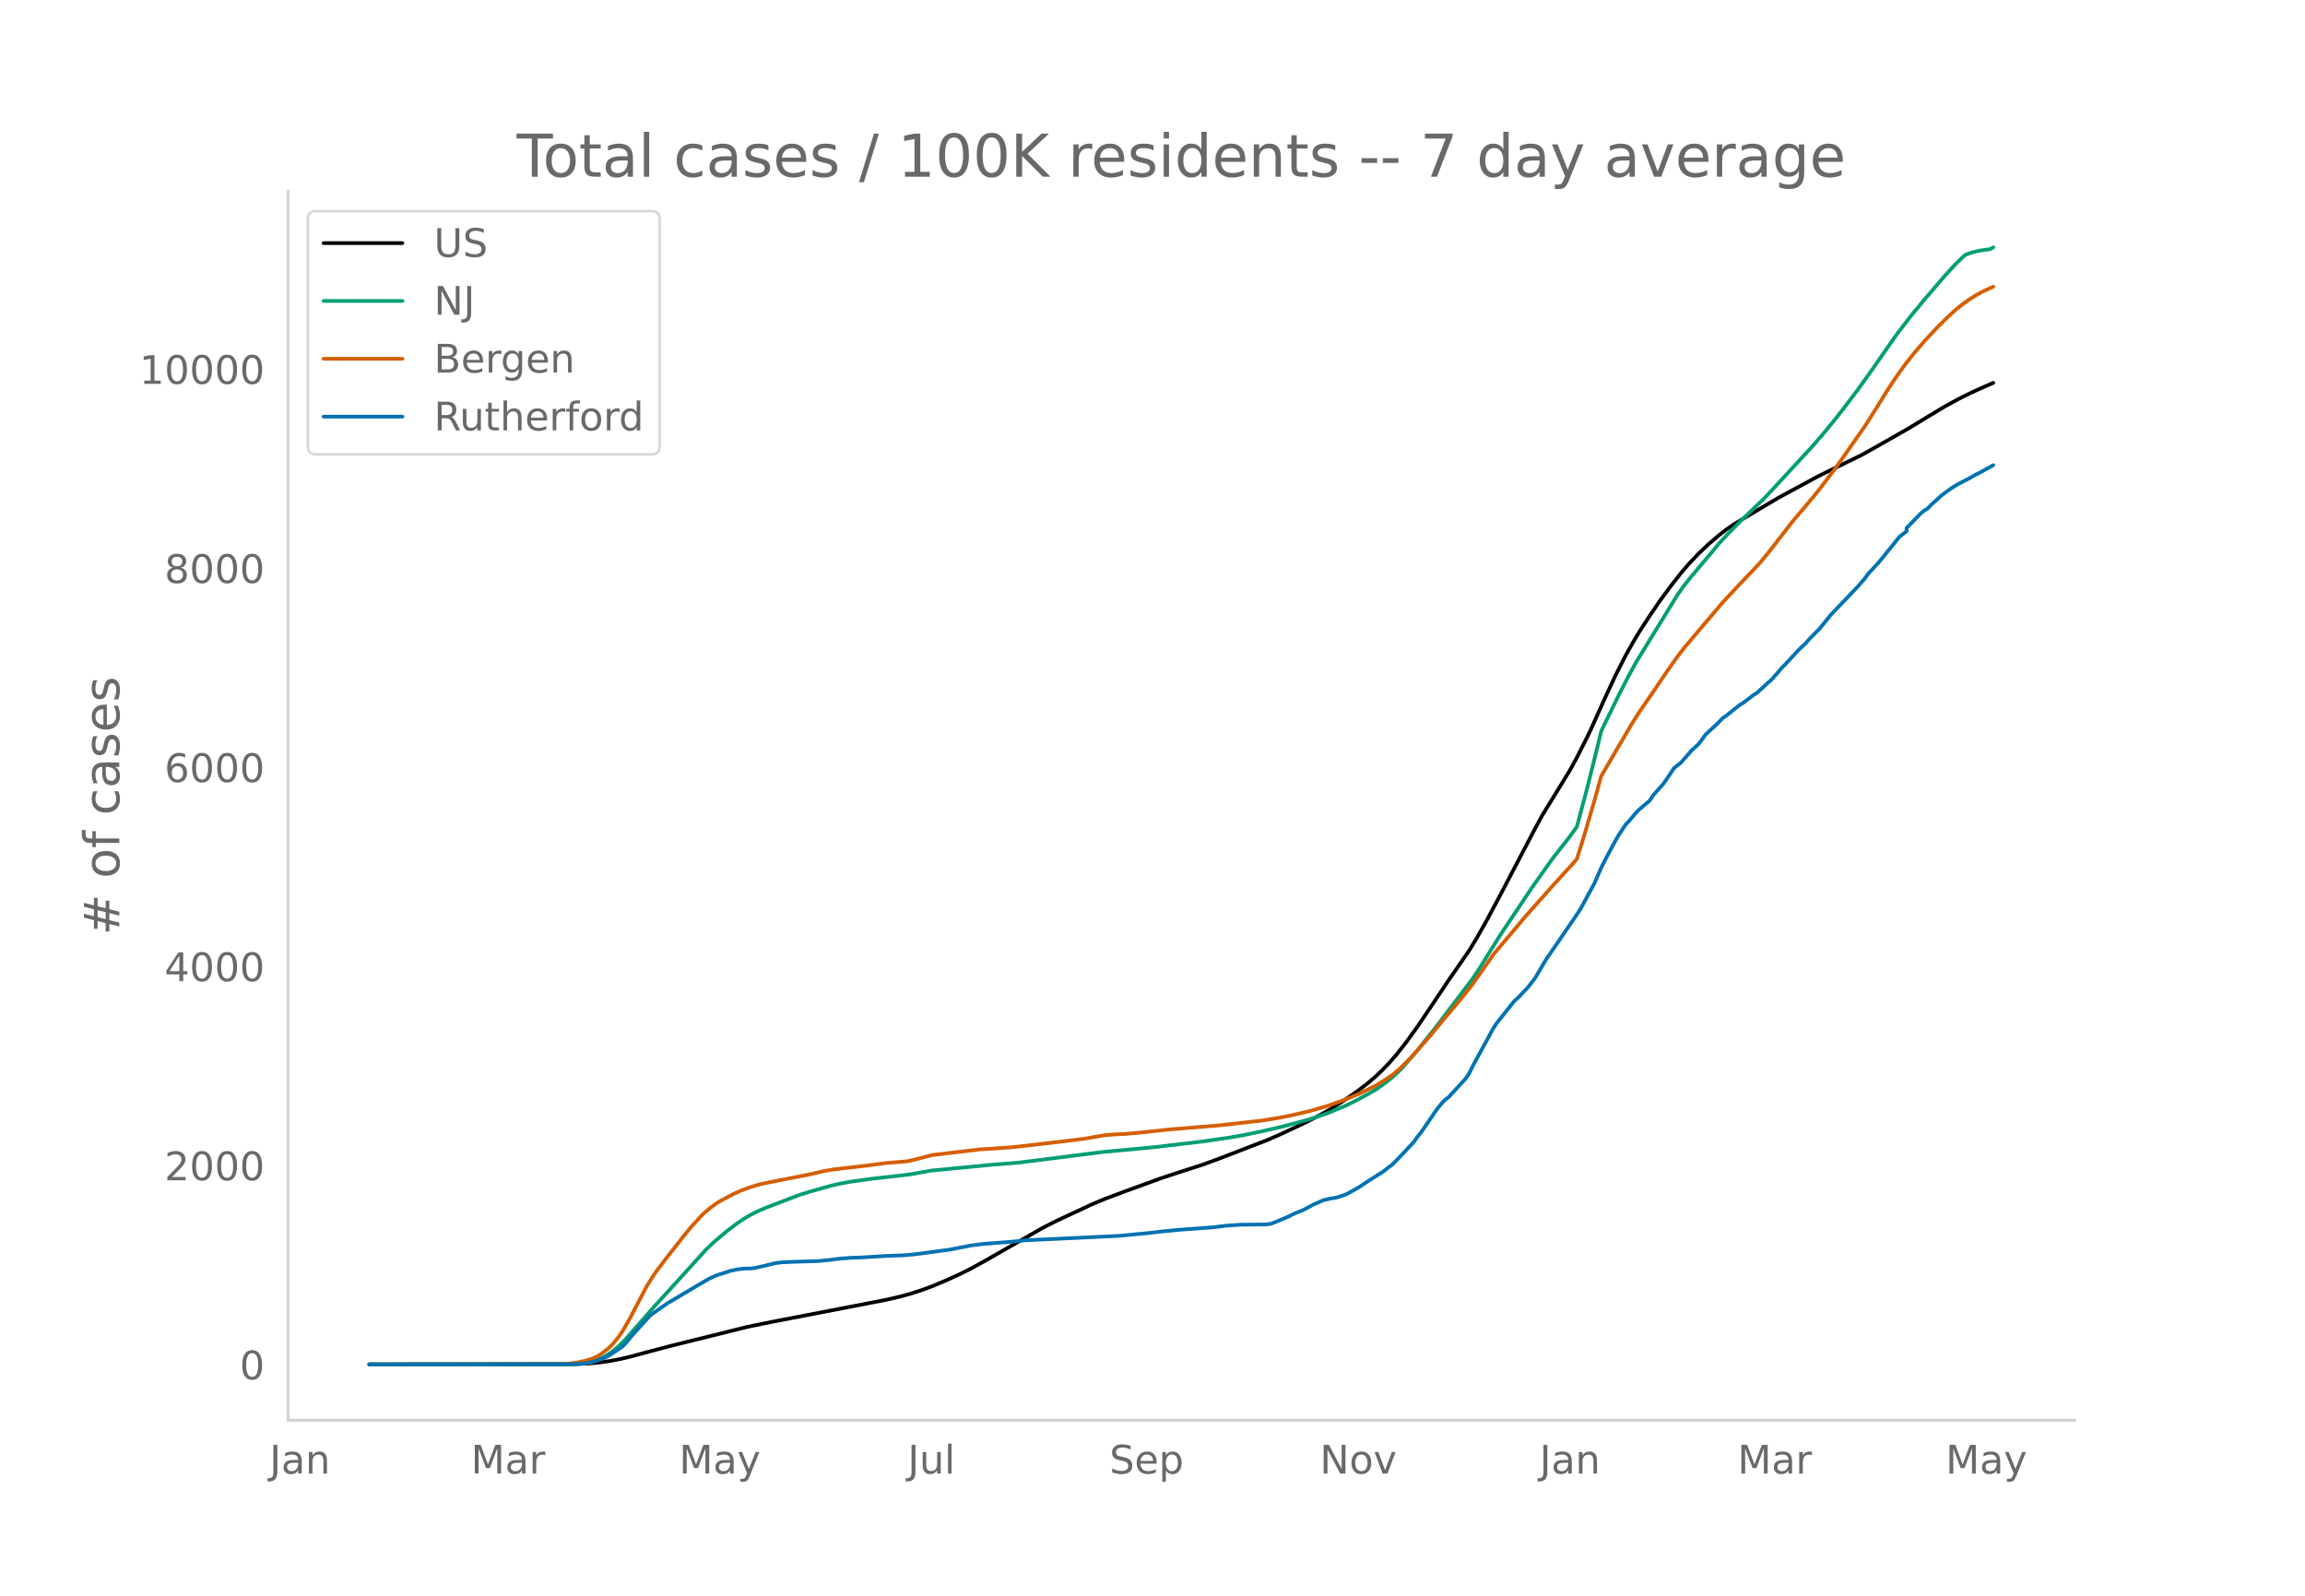
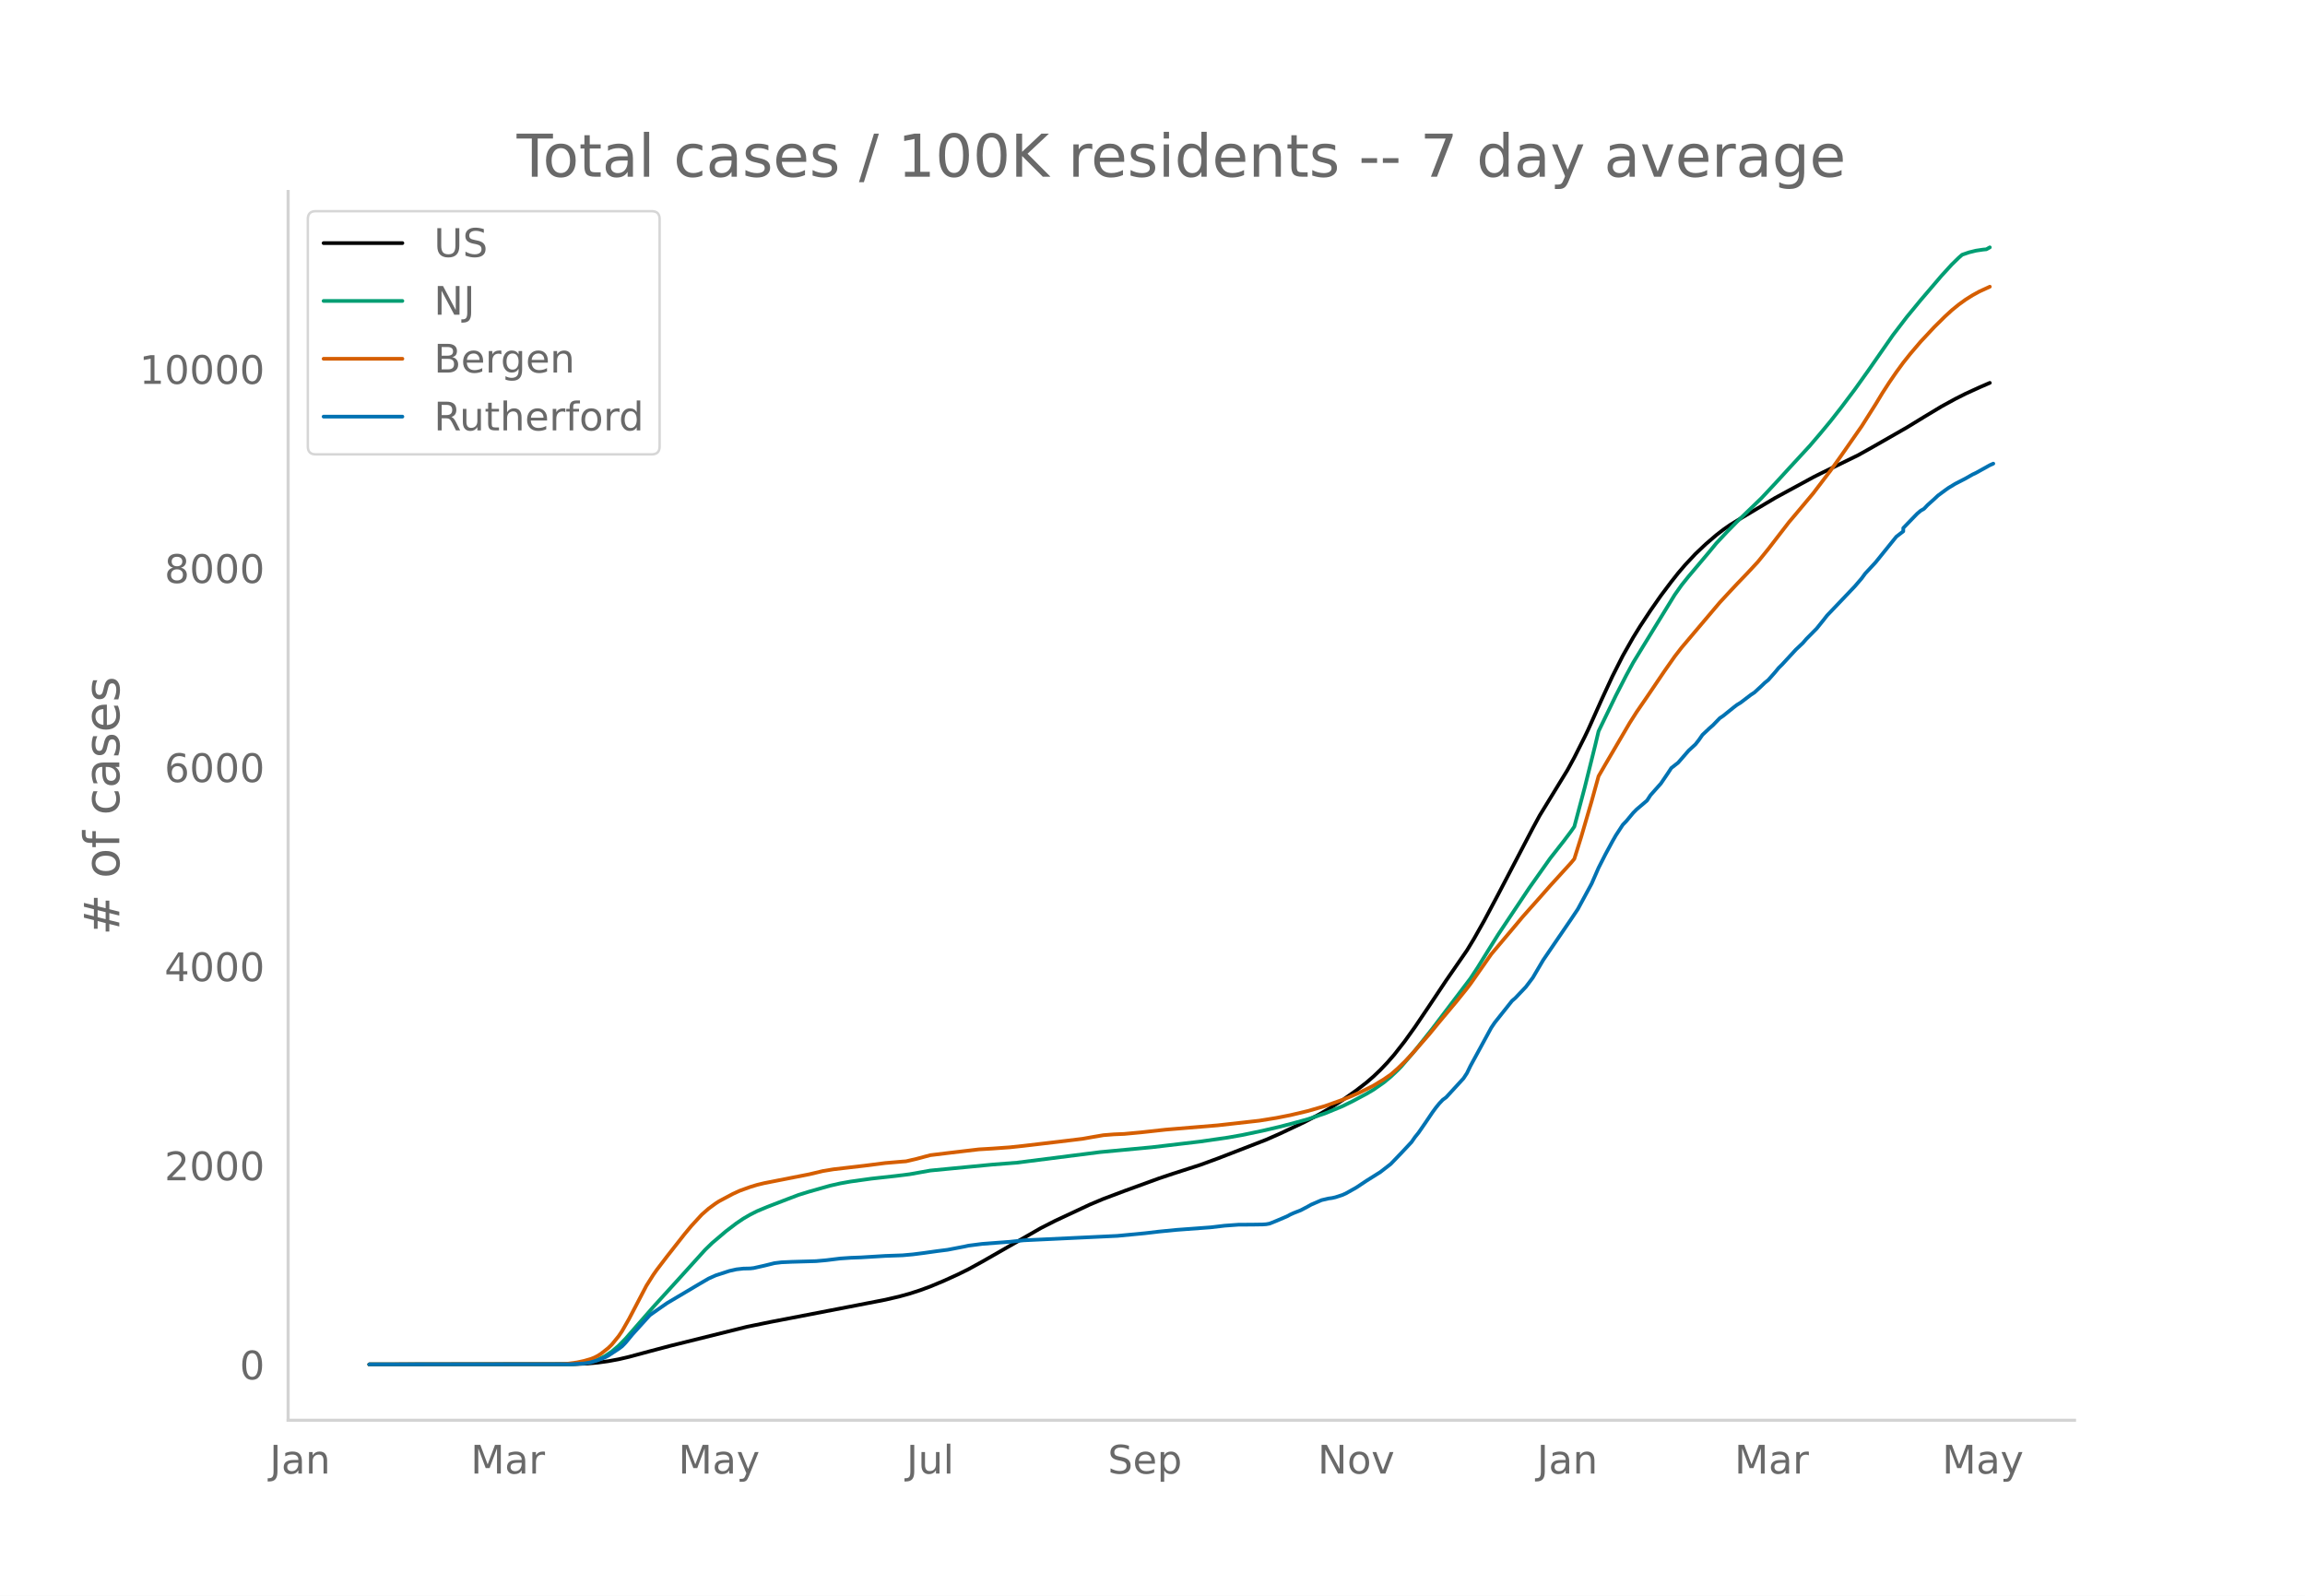
<svg xmlns="http://www.w3.org/2000/svg" xmlns:xlink="http://www.w3.org/1999/xlink" height="864" viewBox="0 0 936 648" width="1248">
  <defs>
    <style>*{stroke-linecap:butt;stroke-linejoin:round}</style>
  </defs>
  <g id="figure_1">
    <path d="M0 648h936V0H0z" style="fill:#fff" id="patch_1" />
    <g id="axes_1">
      <path d="M117 576.72h725.4V77.76H117z" style="fill:none" id="patch_2" />
-       <path clip-path="url(#p3166b9bf6d)" d="m149.973 554.04 83.136-.098 5.636-.243 4.228-.384 4.227-.58 4.227-.775 4.228-.983 8.454-2.276 8.455-2.229 31-7.69 9.863-2.015 31-5.97 15.5-3.003 5.637-1.304 4.227-1.163 4.227-1.367 4.227-1.548 5.637-2.355 5.636-2.557 4.227-2.086 5.637-3.088 23.954-13.688 5.637-2.861 14.09-6.586 5.637-2.367 8.455-3.177 14.09-5.123 5.637-1.886 11.273-3.627 7.045-2.577 19.727-7.627 5.637-2.479 9.863-4.646 5.637-2.927 4.227-2.402 5.636-3.57 5.637-3.96 4.227-3.272 2.818-2.43 2.818-2.686 2.818-2.95 2.819-3.23 4.227-5.385 4.227-5.875 5.637-8.338 7.045-10.543 8.455-12.21 2.818-4.636 4.227-7.477 5.636-10.568 14.091-26.907 2.818-5.181 11.273-18.386 2.818-5.158 4.228-8.369 1.409-2.927 5.636-12.564 4.227-9.099 4.228-8.344 2.818-5.033 2.818-4.722 4.227-6.505 4.228-6.203 4.227-5.749 4.227-5.384 2.818-3.296 4.228-4.504 4.227-3.992 4.227-3.618 2.818-2.18 2.818-1.958 4.228-2.59 7.045-4.185 7.046-4.176 5.636-3.064 2.818-1.514 7.046-3.831 2.818-1.424 15.5-7.556 5.636-3.15 14.091-8.04 7.046-4.3 7.045-4.236 5.636-3.08 4.228-2.13 5.636-2.57 4.227-1.831h0" style="fill:none;stroke:#000;stroke-linecap:round;stroke-width:1.5" id="line2d_1" />
-       <path clip-path="url(#p3166b9bf6d)" d="m149.973 554.04 80.318-.073 4.227-.183 2.818-.291 2.819-.48 1.409-.4 1.409-.515 2.818-1.382 2.818-1.874 2.818-2.377 2.818-2.866 4.228-4.83 7.045-8.042 9.864-10.818 11.273-12.434 2.818-2.722 5.636-4.783 4.227-3.214 2.819-1.902 2.818-1.636 2.818-1.419 4.227-1.768 8.455-3.236 4.227-1.603 4.227-1.302 8.455-2.397 4.227-.953 4.227-.753 8.455-1.175 9.864-1.086 5.636-.699 8.454-1.503 25.364-2.435 9.864-.763 33.818-4.288 21.136-1.974 19.728-2.323 11.272-1.63 5.637-.993 8.454-1.763 7.046-1.644 7.045-1.859 4.227-1.172 7.046-2.37 7.045-2.89 4.228-2.068 5.636-3.007 2.818-1.66 4.227-2.948 2.819-2.331 2.818-2.651 1.409-1.44 5.636-6.547 7.046-8.838 15.5-20.402 2.818-4.267 4.227-6.81 4.227-6.75 12.682-18.963 8.455-11.934 5.636-7.173 2.818-3.744 1.41-2.009 4.227-15.87 4.227-16.972 1.409-5.902 7.045-14.498 4.228-8.205 2.818-5.167 4.227-6.906 12.682-20.63 2.818-3.968 2.818-3.502 8.455-10.008 2.818-3.428 4.227-4.505 4.228-4.294 9.863-9.487 5.637-6.01 5.636-6.142 8.455-9.15 4.227-4.938 4.227-5.091 4.227-5.376 5.637-7.481 5.636-7.883 9.864-14.157 5.636-7.36 5.636-6.835 8.455-9.877 4.227-4.616 2.818-2.74 1.41-1.237 2.818-.974 2.818-.687 2.818-.417 1.41-.138 1.408-.787h0" style="fill:none;stroke:#009e73;stroke-linecap:round;stroke-width:1.5" id="line2d_2" />
-       <path clip-path="url(#p3166b9bf6d)" d="m149.973 554.04 77.5-.107 2.818-.123 4.227-.582 2.818-.603 2.819-.807 1.409-.563 1.409-.72 1.409-.915 2.818-2.22 1.41-1.369 2.817-3.45 1.41-2.081 2.818-4.919 7.045-13.437 2.818-4.46 1.41-2 4.227-5.534 7.045-8.946 2.818-3.393 4.227-4.585 2.819-2.47 2.818-2.058 1.409-.909 5.636-3 2.818-1.284 4.228-1.52 2.818-.853 2.818-.682 5.636-1.11 12.682-2.485 5.637-1.336 4.227-.696 12.682-1.468 8.454-1.083 7.046-.597 1.409-.105 4.227-.98 5.636-1.51 8.455-1.024 11.273-1.328 5.636-.336 7.046-.505 5.636-.604 14.09-1.658 9.864-1.195 4.228-.751 4.227-.717 4.227-.334 4.228-.177 7.045-.655 9.864-1.086 21.136-1.743 16.91-1.891 7.045-1.135 5.636-1.116 7.045-1.664 7.046-2.038 7.045-2.503 2.818-1.134 4.228-1.85 2.818-1.384 2.818-1.42 4.227-2.562 2.819-1.936 2.818-2.46 2.818-2.73 2.818-2.968 7.046-8.023 4.227-5.148 7.045-8.39 4.228-5.245 1.409-1.838 8.454-12.05 5.637-6.667 4.227-5.01 2.818-3.378 2.818-3.178 4.227-4.736 4.228-4.8 8.454-9.264 1.41-1.685 2.818-8.98 4.227-14.425 2.818-10.172 2.818-4.869 9.864-16.787 2.818-4.421 4.227-6.135 7.046-10.4 4.227-6.01 2.818-3.63 15.5-18.283 2.818-3.04 4.228-4.52 4.227-4.386 4.227-4.539 4.227-5.2 8.455-10.953 2.818-3.325 7.046-8.383 7.045-9.236 4.227-5.903 8.455-12.102 5.636-8.886 2.818-4.647 2.819-4.34 2.818-4.091 2.818-3.85 2.818-3.533 4.227-4.956 5.637-6.017 4.227-4.17 2.818-2.588 2.818-2.29 2.819-2.033 2.818-1.768 2.818-1.543 4.227-1.933h0" style="fill:none;stroke:#d55e00;stroke-linecap:round;stroke-width:1.5" id="line2d_3" />
-       <path clip-path="url(#p3166b9bf6d)" d="m149.973 554.04 81.727-.063 5.636-.316 2.819-.473 2.818-.852 2.818-1.104 1.409-.726 4.227-2.776 1.41-1.042 1.408-1.45 2.819-3.408 7.045-7.762 2.818-1.988 4.228-2.934 12.681-7.51 4.228-2.46 2.818-1.263 5.636-1.83 2.818-.63 2.819-.316 2.818-.063 1.409-.158 4.227-.947 4.227-1.04 2.819-.348 4.227-.19 9.863-.283 4.228-.379 5.636-.694 4.227-.284 4.228-.158 9.863-.6 7.046-.252 4.227-.378 4.227-.537 5.637-.788 4.227-.537 7.045-1.356 1.41-.316 5.636-.726 11.273-.852 5.636-.599 38.045-1.798 11.273-1.073 5.636-.663 7.046-.694 14.09-1.041 5.637-.663 5.637-.41 5.636-.031 4.227-.064 1.41-.094 1.408-.253 2.819-1.135 4.227-1.799 1.409-.757 1.409-.631 2.818-1.104 2.818-1.483 1.41-.79 4.227-1.83 2.818-.662 1.409-.19 1.41-.315 2.817-.915 1.41-.63 4.227-2.367 4.227-2.808 5.636-3.534 4.228-3.281 4.227-4.386 4.227-4.512 1.41-2.02 1.408-1.734 2.818-4.07 2.819-4.165 1.409-1.925 1.409-1.735 1.409-1.483 1.409-1.042 7.045-7.667 1.41-2.145 1.409-2.903 8.454-15.492 1.41-2.082 7.045-8.835 1.409-1.23 4.227-4.449 2.818-3.723 4.228-7.162 11.272-16.47 2.818-4.197 5.637-10.38 2.818-6.437 2.818-5.521 2.818-5.206 1.41-2.461 2.818-4.291 1.409-1.452 2.818-3.376 1.409-1.42 4.227-3.596 1.41-2.177 2.818-3.156 1.409-1.577 2.818-4.133 1.409-2.146 2.818-2.209 4.227-4.858 2.819-2.588 1.409-1.798 1.409-2.02 2.818-2.65 1.409-1.23 2.818-2.903 1.41-.947 4.227-3.407 1.409-1.073 1.409-.852 4.227-3.218 1.41-.915 2.817-2.587 1.41-1.357 1.408-1.136 2.819-3.187 1.409-1.703 1.409-1.389 5.636-6.09 2.818-2.65 1.41-1.64 4.227-4.26 2.818-3.502 1.409-1.798 4.227-4.418 7.046-7.383 2.818-3.281 1.409-1.925 4.227-4.543 8.455-10.444 2.818-2.177v-1.325l5.636-5.805 1.41-1.2 1.409-.82 1.409-1.483 2.818-2.524 1.409-1.325 2.818-2.082 1.41-1.01 2.817-1.704 4.228-2.177 2.818-1.609 1.409-.663 5.636-3.123h0" style="fill:none;stroke:#0072b2;stroke-linecap:round;stroke-width:1.5" id="line2d_4" />
+       <path clip-path="url(#p0444b78d3a)" d="m149.973 554.04 82.959-.098 5.624-.243 4.218-.384 4.219-.58 4.218-.775 4.218-.983 8.437-2.276 8.436-2.229 30.934-7.69 9.843-2.015 30.934-5.97 15.467-3.003 5.624-1.304 4.218-1.163 4.218-1.367 4.219-1.548 5.624-2.355 5.624-2.557 4.219-2.086 5.624-3.088 23.903-13.688 5.625-2.861 14.06-6.586 5.625-2.367 8.437-3.177 14.06-5.123 5.625-1.886 11.248-3.627 7.03-2.577 19.686-7.627 5.624-2.479 9.843-4.646 5.624-2.927 4.219-2.402 5.624-3.57 5.624-3.96 4.219-3.272 2.812-2.43 2.812-2.686 2.812-2.95 2.812-3.23 4.219-5.385 4.218-5.875 5.624-8.338 7.03-10.543 8.437-12.21 2.812-4.636 4.219-7.477 5.624-10.568 14.06-26.907 2.813-5.181 11.249-18.386 2.812-5.158 4.218-8.369 1.406-2.927 5.625-12.564 4.218-9.099 4.218-8.344 4.218-7.437 2.812-4.55 4.219-6.399 4.218-6.044 4.218-5.615 2.812-3.55 2.813-3.297 4.218-4.504 4.218-3.992 4.218-3.618 2.813-2.18 2.812-1.958 4.218-2.59 7.03-4.185 7.03-4.176 5.625-3.064 2.812-1.514 7.03-3.831 2.813-1.424 15.467-7.556 5.624-3.15 14.061-8.04 7.03-4.3 7.031-4.236 5.624-3.08 4.219-2.13 5.624-2.57 4.218-1.831h0" style="fill:none;stroke:#000;stroke-linecap:round;stroke-width:1.5" id="line2d_1" />
+       <path clip-path="url(#p0444b78d3a)" d="m149.973 554.04 80.147-.073 4.218-.183 2.812-.291 2.812-.48 1.406-.4 1.406-.515 2.813-1.382 2.812-1.874 2.812-2.377 2.812-2.866 4.218-4.83 7.03-8.042 9.843-10.818 11.25-12.434 2.811-2.722 5.625-4.783 4.218-3.214 2.812-1.902 2.812-1.636 2.812-1.419 4.219-1.768 8.436-3.236 4.218-1.603 4.219-1.302 8.436-2.397 4.218-.953 4.219-.753 8.436-1.175 9.843-1.086 5.624-.699 8.437-1.503 25.31-2.435 9.842-.763 33.746-4.288 21.091-1.974 19.685-2.323 11.25-1.63 5.624-.993 8.436-1.763 7.03-1.644 7.03-1.859 4.22-1.172 7.03-2.37 7.03-2.89 4.218-2.068 5.625-3.007 2.812-1.66 4.218-2.948 2.812-2.331 2.812-2.651 1.406-1.44 5.625-6.547 7.03-8.838 15.467-20.402 2.812-4.267 4.219-6.81 4.218-6.75 12.655-18.963 8.436-11.934 5.625-7.173 2.812-3.744 1.406-2.009 4.218-15.87 4.218-16.972 1.406-5.902 7.03-14.498 4.22-8.205 2.811-5.167 4.219-6.906 12.654-20.63 2.812-3.968 2.813-3.502 8.436-10.008 2.812-3.428 4.219-4.505 4.218-4.294 9.842-9.487 5.625-6.01 5.624-6.142 8.437-9.15 4.218-4.938 4.218-5.091 4.218-5.376 5.625-7.481 5.624-7.883 9.843-14.157 5.624-7.36 5.624-6.835 8.437-9.877 4.218-4.616 2.812-2.74 1.406-1.237 2.813-.974 2.812-.687 2.812-.417 1.406-.138 1.406-.787h0" style="fill:none;stroke:#009e73;stroke-linecap:round;stroke-width:1.5" id="line2d_2" />
+       <path clip-path="url(#p0444b78d3a)" d="m149.973 554.04 77.334-.107 2.813-.123 4.218-.582 2.812-.603 2.812-.807 1.406-.563 1.406-.72 1.407-.915 2.812-2.22 1.406-1.369 2.812-3.45 1.406-2.081 2.812-4.919 7.03-13.437 2.813-4.46 1.406-2 4.218-5.534 7.03-8.946 2.813-3.393 4.218-4.585 2.812-2.47 2.812-2.058 1.406-.909 5.625-3 2.812-1.284 4.218-1.52 2.812-.853 2.813-.682 5.624-1.11 12.655-2.485 5.624-1.336 4.218-.696 12.655-1.468 8.437-1.083 7.03-.597 1.406-.105 4.218-.98 5.625-1.51 8.436-1.024 11.249-1.328 5.624-.336 7.03-.505 5.625-.604 14.06-1.658 9.844-1.195 4.218-.751 4.218-.717 4.218-.334 4.219-.177 7.03-.655 9.843-1.086 21.09-1.743 16.874-1.891 7.03-1.135 5.625-1.116 7.03-1.664 7.03-2.038 7.031-2.503 2.812-1.134 4.218-1.85 2.813-1.384 2.812-1.42 4.218-2.562 2.812-1.936 2.812-2.46 2.813-2.73 2.812-2.968 7.03-8.023 4.218-5.148 7.03-8.39 4.22-5.245 1.405-1.838 8.437-12.05 5.624-6.667 4.218-5.01 2.813-3.378 2.812-3.178 4.218-4.736 4.218-4.8 8.437-9.264 1.406-1.685 2.812-8.98 4.218-14.425 2.812-10.172 2.813-4.869 9.842-16.787 2.812-4.421 4.219-6.135 7.03-10.4 4.218-6.01 2.812-3.63 15.467-18.283 2.813-3.04 4.218-4.52 4.218-4.386 4.218-4.539 4.219-5.2 8.436-10.953 2.812-3.325 7.03-8.383 7.031-9.236 4.218-5.903 8.437-12.102 5.624-8.886 2.813-4.647 2.812-4.34 2.812-4.091 2.812-3.85 2.812-3.533 4.218-4.956 5.625-6.017 4.218-4.17 2.812-2.588 2.812-2.29 2.813-2.033 2.812-1.768 2.812-1.543 4.218-1.933h0" style="fill:none;stroke:#d55e00;stroke-linecap:round;stroke-width:1.5" id="line2d_3" />
+       <path clip-path="url(#p0444b78d3a)" d="m149.973 554.04 81.553-.063 5.624-.316 2.812-.473 2.812-.852 2.813-1.104 1.406-.726 4.218-2.776 1.406-1.042 1.406-1.45 2.812-3.408 7.03-7.762 2.813-1.988 4.218-2.934 12.655-7.51 4.218-2.46 2.812-1.263 5.625-1.83 2.812-.63 2.812-.316 2.812-.063 1.406-.158 4.219-.947 4.218-1.04 2.812-.348 4.218-.19 9.843-.283 4.218-.379 5.624-.694 4.219-.284 4.218-.158 9.843-.6 7.03-.252 4.218-.378 4.219-.537 5.624-.788 4.218-.537 7.03-1.356 1.407-.316 5.624-.726 11.249-.852 5.624-.599 37.964-1.798 11.25-1.073 5.623-.663 7.03-.694 14.062-1.041 5.624-.663 5.624-.41 5.625-.031 4.218-.064 1.406-.094 1.406-.253 2.812-1.135 4.219-1.799 1.406-.757 1.406-.631 2.812-1.104 2.812-1.483 1.406-.79 4.219-1.83 2.812-.662 1.406-.19 1.406-.315 2.812-.915 1.406-.63 4.218-2.367 4.219-2.808 5.624-3.534 4.218-3.281 4.218-4.386 4.219-4.512 1.406-2.02 1.406-1.734 2.812-4.07 2.812-4.165 1.406-1.925 1.406-1.735 1.407-1.483 1.406-1.042 7.03-7.667 1.406-2.145 1.406-2.903 8.437-15.492 1.406-2.082 7.03-8.835 1.406-1.23 4.219-4.449 2.812-3.723 4.218-7.162 11.249-16.47 2.812-4.197 5.624-10.38 2.812-6.437 2.813-5.521 2.812-5.206 1.406-2.461 2.812-4.291 1.406-1.452 2.812-3.376 1.406-1.42 4.219-3.596 1.406-2.177 2.812-3.156 1.406-1.577 2.812-4.133 1.406-2.146 2.812-2.209 4.219-4.858 2.812-2.588 1.406-1.798 1.406-2.02 2.812-2.65 1.406-1.23 2.812-2.903 1.407-.947 4.218-3.407 1.406-1.073 1.406-.852 4.218-3.218 1.406-.915 2.812-2.587 1.407-1.357 1.406-1.136 2.812-3.187 1.406-1.703 1.406-1.389 5.624-6.09 2.813-2.65 1.406-1.64 4.218-4.26 2.812-3.502 1.406-1.798 4.218-4.418 7.03-7.383 2.813-3.281 1.406-1.925 4.218-4.543 8.437-10.444 2.812-2.177v-1.325l5.624-5.805 1.406-1.2 1.407-.82 1.406-1.483 2.812-2.524 1.406-1.325 2.812-2.082 1.406-1.01 2.812-1.704 4.219-2.177 2.812-1.609 1.406-.663 5.624-3.123 1.406-.631h0" style="fill:none;stroke:#0072b2;stroke-linecap:round;stroke-width:1.5" id="line2d_4" />
      <path d="M117 576.72V77.76" style="fill:none;stroke:#d3d3d3;stroke-linecap:square;stroke-linejoin:miter;stroke-width:1.25" id="patch_3" />
      <path d="M117 576.72h725.4" style="fill:none;stroke:#d3d3d3;stroke-linecap:square;stroke-linejoin:miter;stroke-width:1.25" id="patch_4" />
      <g id="matplotlib.axis_1">
        <g id="xtick_1">
-           <g style="fill:#696969" transform="matrix(.16 0 0 -.16 109.458 598.378)" id="text_1">
+           <g style="fill:#696969" transform="matrix(.16 0 0 -.16 109.518 598.378)" id="text_1">
            <defs>
              <path d="M9.813 72.906h9.859V5.078q0-13.187-5-19.14-5-5.954-16.094-5.954h-3.75v8.297h3.078q6.531 0 9.219 3.672Q9.813-4.39 9.813 5.078z" id="DejaVuSans-74" />
              <path d="M34.281 27.484q-10.89 0-15.093-2.484-4.204-2.484-4.204-8.5 0-4.781 3.157-7.594 3.156-2.797 8.562-2.797 7.485 0 12 5.297 4.516 5.297 4.516 14.078v2zm17.922 3.72V0H43.22v8.297Q40.14 3.328 35.547.953q-4.594-2.375-11.234-2.375-8.391 0-13.36 4.719Q6 8.016 6 15.922q0 9.219 6.172 13.906 6.187 4.688 18.437 4.688h12.61v.89q0 6.203-4.078 9.594-4.078 3.39-11.453 3.39-4.688 0-9.141-1.124-4.438-1.125-8.531-3.375v8.312q4.921 1.906 9.562 2.844 4.64.953 9.031.953 11.875 0 17.735-6.156 5.86-6.14 5.86-18.64z" id="DejaVuSans-97" />
              <path d="M54.89 33.016V0h-8.984v32.719q0 7.765-3.031 11.61-3.031 3.858-9.078 3.858-7.281 0-11.484-4.64-4.204-4.625-4.204-12.64V0H9.08v54.688h9.03v-8.5q3.235 4.937 7.594 7.374Q30.078 56 35.797 56q9.422 0 14.25-5.828 4.844-5.828 4.844-17.156z" id="DejaVuSans-110" />
            </defs>
            <use xlink:href="#DejaVuSans-74" />
            <use x="29.492" xlink:href="#DejaVuSans-97" />
            <use x="90.771" xlink:href="#DejaVuSans-110" />
          </g>
        </g>
        <g id="xtick_2">
-           <g style="fill:#696969" transform="matrix(.16 0 0 -.16 191.243 598.378)" id="text_2">
+           <g style="fill:#696969" transform="matrix(.16 0 0 -.16 191.122 598.378)" id="text_2">
            <defs>
              <path d="M9.813 72.906h14.703l18.593-49.61 18.703 49.61h14.704V0H66.89v64.016l-18.797-50h-9.907l-18.796 50V0H9.813z" id="DejaVuSans-77" />
              <path d="M41.11 46.297q-1.516.875-3.297 1.281Q36.03 48 33.89 48q-7.625 0-11.703-4.953-4.079-4.953-4.079-14.234V0H9.08v54.688h9.03v-8.5q2.844 4.984 7.375 7.39Q30.031 56 36.531 56q.922 0 2.047-.125 1.125-.11 2.484-.36z" id="DejaVuSans-114" />
            </defs>
            <use xlink:href="#DejaVuSans-77" />
            <use x="86.279" xlink:href="#DejaVuSans-97" />
            <use x="147.559" xlink:href="#DejaVuSans-114" />
          </g>
        </g>
        <g id="xtick_3">
-           <g style="fill:#696969" transform="matrix(.16 0 0 -.16 275.75 598.378)" id="text_3">
+           <g style="fill:#696969" transform="matrix(.16 0 0 -.16 275.447 598.378)" id="text_3">
            <defs>
              <path d="M32.172-5.078q-3.797-9.766-7.422-12.735-3.61-2.984-9.656-2.984H7.906v7.516h5.282q3.703 0 5.75 1.765Q21-9.766 23.483-3.219l1.61 4.094-22.11 53.813H12.5l17.094-42.766 17.093 42.766h9.516z" id="DejaVuSans-121" />
            </defs>
            <use xlink:href="#DejaVuSans-77" />
            <use x="86.279" xlink:href="#DejaVuSans-97" />
            <use x="147.559" xlink:href="#DejaVuSans-121" />
          </g>
        </g>
        <g id="xtick_4">
-           <g style="fill:#696969" transform="matrix(.16 0 0 -.16 368.593 598.378)" id="text_4">
+           <g style="fill:#696969" transform="matrix(.16 0 0 -.16 368.106 598.378)" id="text_4">
            <defs>
              <path d="M8.5 21.578v33.11h8.984V21.922q0-7.766 3.016-11.656 3.031-3.875 9.094-3.875 7.265 0 11.484 4.64 4.234 4.64 4.234 12.656v31h8.985V0h-8.984v8.406Q42.047 3.422 37.718 1q-4.313-2.422-10.032-2.422-9.421 0-14.312 5.86Q8.5 10.296 8.5 21.578zM31.11 56z" id="DejaVuSans-117" />
              <path d="M9.422 75.984h8.984V0H9.422z" id="DejaVuSans-108" />
            </defs>
            <use xlink:href="#DejaVuSans-74" />
            <use x="29.492" xlink:href="#DejaVuSans-117" />
            <use x="92.871" xlink:href="#DejaVuSans-108" />
          </g>
        </g>
        <g id="xtick_5">
-           <g style="fill:#696969" transform="matrix(.16 0 0 -.16 450.53 598.378)" id="text_5">
+           <g style="fill:#696969" transform="matrix(.16 0 0 -.16 449.856 598.378)" id="text_5">
            <defs>
              <path d="M53.516 70.516V60.89q-5.61 2.687-10.594 4-4.984 1.328-9.625 1.328-8.047 0-12.422-3.125t-4.375-8.89q0-4.845 2.906-7.313 2.907-2.453 11.016-3.97l5.953-1.218q11.031-2.11 16.281-7.406 5.25-5.297 5.25-14.172 0-10.61-7.11-16.078-7.093-5.469-20.812-5.469-5.172 0-11.015 1.172Q13.14.922 6.89 3.219v10.156q6-3.36 11.765-5.078 5.766-1.703 11.328-1.703 8.438 0 13.032 3.312 4.593 3.328 4.593 9.485 0 5.359-3.297 8.39-3.296 3.032-10.812 4.547L27.484 33.5q-11.03 2.188-15.968 6.875-4.922 4.688-4.922 13.047 0 9.672 6.812 15.234 6.813 5.563 18.766 5.563 5.14 0 10.453-.938 5.328-.922 10.89-2.765z" id="DejaVuSans-83" />
              <path d="M56.203 29.594v-4.39H14.891q.593-9.282 5.593-14.142 5-4.859 13.938-4.859 5.172 0 10.031 1.266 4.86 1.265 9.656 3.812v-8.5Q49.266.734 44.187-.344 39.11-1.422 33.892-1.422q-13.094 0-20.735 7.61-7.64 7.625-7.64 20.625 0 13.421 7.25 21.296Q20.016 56 32.328 56q11.031 0 17.453-7.11 6.422-7.093 6.422-19.296zm-8.984 2.64q-.094 7.36-4.125 11.75-4.032 4.407-10.672 4.407-7.516 0-12.031-4.25-4.516-4.25-5.203-11.97z" id="DejaVuSans-101" />
              <path d="M18.11 8.203v-29H9.077v75.484h9.031v-8.296q2.844 4.875 7.157 7.234Q29.594 56 35.594 56q9.968 0 16.187-7.906 6.235-7.907 6.235-20.797T51.78 6.484q-6.218-7.906-16.187-7.906-6 0-10.328 2.375-4.313 2.375-7.157 7.25zm30.578 19.094q0 9.906-4.079 15.547-4.078 5.64-11.203 5.64-7.14 0-11.218-5.64-4.079-5.64-4.079-15.547 0-9.906 4.078-15.547 4.079-5.64 11.22-5.64 7.124 0 11.202 5.64t4.078 15.547z" id="DejaVuSans-112" />
            </defs>
            <use xlink:href="#DejaVuSans-83" />
            <use x="63.477" xlink:href="#DejaVuSans-101" />
            <use x="125" xlink:href="#DejaVuSans-112" />
          </g>
        </g>
        <g id="xtick_6">
-           <g style="fill:#696969" transform="matrix(.16 0 0 -.16 535.949 598.378)" id="text_6">
+           <g style="fill:#696969" transform="matrix(.16 0 0 -.16 535.092 598.378)" id="text_6">
            <defs>
              <path d="M9.813 72.906h13.28l32.329-60.984v60.984h9.562V0h-13.28L19.39 60.984V0H9.813z" id="DejaVuSans-78" />
              <path d="M30.61 48.39q-7.22 0-11.422-5.64-4.204-5.64-4.204-15.453 0-9.813 4.172-15.453 4.188-5.64 11.453-5.64 7.188 0 11.375 5.655 4.203 5.672 4.203 15.438 0 9.719-4.203 15.406-4.187 5.688-11.375 5.688zm0 7.61q11.718 0 18.406-7.625 6.703-7.61 6.703-21.078 0-13.422-6.703-21.078-6.688-7.64-18.407-7.64-11.765 0-18.437 7.64-6.656 7.656-6.656 21.078 0 13.469 6.656 21.078Q18.844 56 30.609 56z" id="DejaVuSans-111" />
              <path d="M2.984 54.688H12.5L29.594 8.797l17.093 45.89h9.516L35.687 0H23.485z" id="DejaVuSans-118" />
            </defs>
            <use xlink:href="#DejaVuSans-78" />
            <use x="74.805" xlink:href="#DejaVuSans-111" />
            <use x="135.986" xlink:href="#DejaVuSans-118" />
          </g>
        </g>
        <g id="xtick_7">
-           <g style="fill:#696969" transform="matrix(.16 0 0 -.16 625.186 598.378)" id="text_7">
+           <g style="fill:#696969" transform="matrix(.16 0 0 -.16 624.146 598.378)" id="text_7">
            <use xlink:href="#DejaVuSans-74" />
            <use x="29.492" xlink:href="#DejaVuSans-97" />
            <use x="90.771" xlink:href="#DejaVuSans-110" />
          </g>
        </g>
        <g id="xtick_8">
-           <g style="fill:#696969" transform="matrix(.16 0 0 -.16 705.56 598.378)" id="text_8">
+           <g style="fill:#696969" transform="matrix(.16 0 0 -.16 704.344 598.378)" id="text_8">
            <use xlink:href="#DejaVuSans-77" />
            <use x="86.279" xlink:href="#DejaVuSans-97" />
            <use x="147.559" xlink:href="#DejaVuSans-114" />
          </g>
        </g>
        <g id="xtick_9">
-           <g style="fill:#696969" transform="matrix(.16 0 0 -.16 790.07 598.378)" id="text_9">
+           <g style="fill:#696969" transform="matrix(.16 0 0 -.16 788.669 598.378)" id="text_9">
            <use xlink:href="#DejaVuSans-77" />
            <use x="86.279" xlink:href="#DejaVuSans-97" />
            <use x="147.559" xlink:href="#DejaVuSans-121" />
          </g>
        </g>
      </g>
      <g id="matplotlib.axis_2">
        <g id="ytick_1">
          <g style="fill:#696969" transform="matrix(.16 0 0 -.16 97.32 560.119)" id="text_10">
            <defs>
              <path d="M31.781 66.406q-7.61 0-11.453-7.5Q16.5 51.422 16.5 36.375q0-14.984 3.828-22.484 3.844-7.5 11.453-7.5 7.672 0 11.5 7.5 3.844 7.5 3.844 22.484 0 15.047-3.844 22.531-3.828 7.5-11.5 7.5zm0 7.813q12.266 0 18.735-9.703 6.468-9.688 6.468-28.141 0-18.406-6.468-28.11-6.47-9.687-18.735-9.687-12.25 0-18.718 9.688-6.47 9.703-6.47 28.109 0 18.453 6.47 28.14Q19.53 74.22 31.78 74.22z" id="DejaVuSans-48" />
            </defs>
            <use xlink:href="#DejaVuSans-48" />
          </g>
        </g>
        <g id="ytick_2">
          <g style="fill:#696969" transform="matrix(.16 0 0 -.16 66.78 479.27)" id="text_11">
            <defs>
              <path d="M19.188 8.297h34.421V0H7.33v8.297q5.609 5.812 15.296 15.594 9.703 9.797 12.188 12.64 4.734 5.313 6.609 9 1.89 3.688 1.89 7.25 0 5.813-4.078 9.469-4.078 3.672-10.625 3.672-4.64 0-9.797-1.61-5.14-1.609-11-4.89v9.969Q13.767 71.78 18.938 73q5.188 1.219 9.485 1.219 11.328 0 18.062-5.672 6.735-5.656 6.735-15.125 0-4.5-1.688-8.531-1.672-4.016-6.125-9.485-1.218-1.422-7.765-8.187-6.532-6.766-18.453-18.922z" id="DejaVuSans-50" />
            </defs>
            <use xlink:href="#DejaVuSans-50" />
            <use x="63.623" xlink:href="#DejaVuSans-48" />
            <use x="127.246" xlink:href="#DejaVuSans-48" />
            <use x="190.869" xlink:href="#DejaVuSans-48" />
          </g>
        </g>
        <g id="ytick_3">
          <g style="fill:#696969" transform="matrix(.16 0 0 -.16 66.78 398.422)" id="text_12">
            <defs>
              <path d="M37.797 64.313 12.89 25.39h24.906zm-2.594 8.593H47.61V25.391h10.407v-8.203H47.609V0h-9.812v17.188H4.89v9.515z" id="DejaVuSans-52" />
            </defs>
            <use xlink:href="#DejaVuSans-52" />
            <use x="63.623" xlink:href="#DejaVuSans-48" />
            <use x="127.246" xlink:href="#DejaVuSans-48" />
            <use x="190.869" xlink:href="#DejaVuSans-48" />
          </g>
        </g>
        <g id="ytick_4">
          <g style="fill:#696969" transform="matrix(.16 0 0 -.16 66.78 317.573)" id="text_13">
            <defs>
              <path d="M33.016 40.375q-6.641 0-10.532-4.547-3.875-4.531-3.875-12.437 0-7.86 3.875-12.438 3.891-4.562 10.532-4.562 6.64 0 10.515 4.562 3.875 4.578 3.875 12.438 0 7.906-3.875 12.437-3.875 4.547-10.515 4.547zm19.578 30.922v-8.984q-3.719 1.75-7.5 2.671-3.782.938-7.5.938-9.766 0-14.922-6.594-5.14-6.594-5.875-19.922 2.875 4.25 7.219 6.516 4.359 2.266 9.578 2.266 10.984 0 17.36-6.672 6.374-6.657 6.374-18.125 0-11.235-6.64-18.032-6.641-6.78-17.672-6.78-12.657 0-19.344 9.687-6.688 9.703-6.688 28.109 0 17.281 8.204 27.563 8.203 10.28 22.015 10.28 3.719 0 7.5-.734t7.89-2.187z" id="DejaVuSans-54" />
            </defs>
            <use xlink:href="#DejaVuSans-54" />
            <use x="63.623" xlink:href="#DejaVuSans-48" />
            <use x="127.246" xlink:href="#DejaVuSans-48" />
            <use x="190.869" xlink:href="#DejaVuSans-48" />
          </g>
        </g>
        <g id="ytick_5">
          <g style="fill:#696969" transform="matrix(.16 0 0 -.16 66.78 236.724)" id="text_14">
            <defs>
              <path d="M31.781 34.625q-7.031 0-11.062-3.766-4.016-3.765-4.016-10.343 0-6.594 4.016-10.36Q24.75 6.391 31.78 6.391q7.032 0 11.078 3.78 4.063 3.798 4.063 10.345 0 6.578-4.031 10.343-4.016 3.766-11.11 3.766zm-9.86 4.188q-6.343 1.562-9.89 5.906Q8.5 49.079 8.5 55.329q0 8.733 6.219 13.812 6.234 5.078 17.062 5.078 10.89 0 17.094-5.078 6.203-5.079 6.203-13.813 0-6.25-3.547-10.61-3.531-4.343-9.828-5.906 7.125-1.656 11.094-6.5 3.984-4.828 3.984-11.796 0-10.61-6.468-16.282-6.47-5.656-18.532-5.656-12.047 0-18.531 5.656-6.469 5.672-6.469 16.282 0 6.968 4 11.797 4.016 4.843 11.14 6.5zM18.314 54.39q0-5.657 3.53-8.828 3.548-3.172 9.938-3.172 6.36 0 9.938 3.172 3.593 3.171 3.593 8.828 0 5.672-3.593 8.843-3.578 3.172-9.938 3.172-6.39 0-9.937-3.172-3.532-3.172-3.532-8.843z" id="DejaVuSans-56" />
            </defs>
            <use xlink:href="#DejaVuSans-56" />
            <use x="63.623" xlink:href="#DejaVuSans-48" />
            <use x="127.246" xlink:href="#DejaVuSans-48" />
            <use x="190.869" xlink:href="#DejaVuSans-48" />
          </g>
        </g>
        <g id="ytick_6">
          <g style="fill:#696969" transform="matrix(.16 0 0 -.16 56.6 155.876)" id="text_15">
            <defs>
              <path d="M12.406 8.297h16.11v55.625l-17.532-3.516v8.985l17.438 3.515h9.86V8.296H54.39V0H12.406z" id="DejaVuSans-49" />
            </defs>
            <use xlink:href="#DejaVuSans-49" />
            <use x="63.623" xlink:href="#DejaVuSans-48" />
            <use x="127.246" xlink:href="#DejaVuSans-48" />
            <use x="190.869" xlink:href="#DejaVuSans-48" />
            <use x="254.492" xlink:href="#DejaVuSans-48" />
          </g>
        </g>
        <g style="fill:#696969" transform="matrix(0 -.2 -.2 0 48.44 379.813)" id="text_16">
          <defs>
            <path d="M51.125 44H36.922l-4.11-16.313h14.313zm-7.328 27.781-5.078-20.265h14.265L58.11 71.78h7.813L60.89 51.516h15.234V44h-17.14l-4-16.313h15.53V20.22H53.079L48 0h-7.813l5.032 20.219H30.906L25.875 0h-7.86l5.079 20.219H7.719v7.468h17.187L29 44H13.281v7.516h17.625l4.985 20.265z" id="DejaVuSans-35" />
            <path d="M37.11 75.984V68.5h-8.594q-4.828 0-6.72-1.953-1.874-1.953-1.874-7.031v-4.828h14.797v-6.985H19.922V0H10.89v47.703H2.297v6.984h8.594V58.5q0 9.125 4.25 13.297 4.25 4.187 13.468 4.187z" id="DejaVuSans-102" />
            <path d="M48.781 52.594v-8.407q-3.812 2.11-7.64 3.157-3.828 1.047-7.735 1.047-8.75 0-13.593-5.547-4.829-5.532-4.829-15.547 0-10.016 4.829-15.563 4.843-5.53 13.593-5.53 3.907 0 7.735 1.046 3.828 1.047 7.64 3.156V2.094Q45.016.344 40.984-.531q-4.015-.89-8.562-.89-12.36 0-19.64 7.765-7.266 7.765-7.266 20.953 0 13.375 7.343 21.031Q20.22 56 33.016 56q4.14 0 8.093-.86 3.953-.843 7.672-2.546z" id="DejaVuSans-99" />
            <path d="M44.281 53.078v-8.5q-3.797 1.953-7.906 2.922-4.094.984-8.5.984-6.688 0-10.031-2.047-3.344-2.046-3.344-6.156 0-3.125 2.39-4.906 2.391-1.781 9.626-3.39l3.078-.688q9.562-2.047 13.593-5.781 4.032-3.735 4.032-10.422 0-7.625-6.032-12.078-6.03-4.438-16.578-4.438-4.39 0-9.156.86Q10.688.296 5.422 2v9.281q4.984-2.594 9.812-3.89 4.829-1.282 9.579-1.282 6.343 0 9.75 2.172 3.421 2.172 3.421 6.125 0 3.656-2.468 5.61-2.453 1.953-10.813 3.765l-3.125.735q-8.344 1.75-12.062 5.39-3.704 3.64-3.704 9.985 0 7.718 5.47 11.906Q16.75 56 26.811 56q4.97 0 9.36-.734 4.406-.72 8.11-2.188z" id="DejaVuSans-115" />
          </defs>
          <use xlink:href="#DejaVuSans-35" />
          <use x="83.789" xlink:href="#DejaVuSans-32" />
          <use x="115.576" xlink:href="#DejaVuSans-111" />
          <use x="176.758" xlink:href="#DejaVuSans-102" />
          <use x="211.963" xlink:href="#DejaVuSans-32" />
          <use x="243.75" xlink:href="#DejaVuSans-99" />
          <use x="298.73" xlink:href="#DejaVuSans-97" />
          <use x="360.01" xlink:href="#DejaVuSans-115" />
          <use x="412.109" xlink:href="#DejaVuSans-101" />
          <use x="473.633" xlink:href="#DejaVuSans-115" />
        </g>
      </g>
      <g style="fill:#696969" transform="matrix(.24 0 0 -.24 209.82 71.76)" id="text_17">
        <defs>
          <path d="M-.297 72.906h61.672v-8.312H35.5V0h-9.906v64.594H-.296z" id="DejaVuSans-84" />
          <path d="M18.313 70.219V54.688h18.5v-6.985h-18.5V18.016q0-6.688 1.828-8.594 1.828-1.906 7.453-1.906h9.218V0h-9.218q-10.407 0-14.36 3.875-3.953 3.89-3.953 14.14v29.688H2.687v6.984h6.594V70.22z" id="DejaVuSans-116" />
          <path d="M25.39 72.906h8.297L8.297-9.28H0z" id="DejaVuSans-47" />
          <path d="M9.813 72.906h9.859V42.094L52.39 72.906h12.703L28.906 38.922 67.672 0H54.688L19.672 35.11V0h-9.86z" id="DejaVuSans-75" />
          <path d="M9.422 54.688h8.984V0H9.422zm0 21.296h8.984v-11.39H9.422z" id="DejaVuSans-105" />
          <path d="M45.406 46.39v29.594h8.985V0h-8.985v8.203Q42.578 3.328 38.25.953q-4.313-2.375-10.375-2.375-9.906 0-16.14 7.906-6.22 7.922-6.22 20.813 0 12.89 6.22 20.797Q17.968 56 27.874 56q6.063 0 10.375-2.375 4.328-2.36 7.156-7.234zm-30.61-19.093q0-9.906 4.079-15.547 4.078-5.64 11.203-5.64 7.125 0 11.219 5.64 4.11 5.64 4.11 15.547 0 9.906-4.11 15.547-4.094 5.64-11.219 5.64-7.125 0-11.203-5.64-4.078-5.64-4.078-15.547z" id="DejaVuSans-100" />
          <path d="M4.89 31.39h26.313v-8H4.891z" id="DejaVuSans-45" />
          <path d="M8.203 72.906h46.875v-4.203L28.61 0H18.312L43.22 64.594H8.203z" id="DejaVuSans-55" />
          <path d="M45.406 27.984q0 9.766-4.031 15.125-4.016 5.375-11.297 5.375-7.219 0-11.25-5.375-4.031-5.359-4.031-15.125 0-9.718 4.031-15.093t11.25-5.375q7.281 0 11.297 5.375 4.031 5.375 4.031 15.093zm8.985-21.203q0-13.953-6.203-20.765Q42-20.797 29.203-20.797q-4.734 0-8.937.703-4.203.703-8.157 2.172v8.735q3.954-2.141 7.813-3.157 3.86-1.031 7.86-1.031 8.843 0 13.234 4.61 4.39 4.609 4.39 13.937v4.453q-2.781-4.844-7.125-7.234Q33.938 0 27.875 0 17.828 0 11.672 7.656q-6.156 7.672-6.156 20.328 0 12.688 6.156 20.344Q17.828 56 27.875 56q6.063 0 10.406-2.39 4.344-2.391 7.125-7.22v8.297h8.985z" id="DejaVuSans-103" />
        </defs>
        <use xlink:href="#DejaVuSans-84" />
        <use x="44.084" xlink:href="#DejaVuSans-111" />
        <use x="105.266" xlink:href="#DejaVuSans-116" />
        <use x="144.475" xlink:href="#DejaVuSans-97" />
        <use x="205.754" xlink:href="#DejaVuSans-108" />
        <use x="233.537" xlink:href="#DejaVuSans-32" />
        <use x="265.324" xlink:href="#DejaVuSans-99" />
        <use x="320.305" xlink:href="#DejaVuSans-97" />
        <use x="381.584" xlink:href="#DejaVuSans-115" />
        <use x="433.684" xlink:href="#DejaVuSans-101" />
        <use x="495.207" xlink:href="#DejaVuSans-115" />
        <use x="547.307" xlink:href="#DejaVuSans-32" />
        <use x="579.094" xlink:href="#DejaVuSans-47" />
        <use x="612.785" xlink:href="#DejaVuSans-32" />
        <use x="644.572" xlink:href="#DejaVuSans-49" />
        <use x="708.195" xlink:href="#DejaVuSans-48" />
        <use x="771.818" xlink:href="#DejaVuSans-48" />
        <use x="835.441" xlink:href="#DejaVuSans-75" />
        <use x="901.018" xlink:href="#DejaVuSans-32" />
        <use x="932.805" xlink:href="#DejaVuSans-114" />
        <use x="971.668" xlink:href="#DejaVuSans-101" />
        <use x="1033.191" xlink:href="#DejaVuSans-115" />
        <use x="1085.291" xlink:href="#DejaVuSans-105" />
        <use x="1113.074" xlink:href="#DejaVuSans-100" />
        <use x="1176.551" xlink:href="#DejaVuSans-101" />
        <use x="1238.074" xlink:href="#DejaVuSans-110" />
        <use x="1301.453" xlink:href="#DejaVuSans-116" />
        <use x="1340.662" xlink:href="#DejaVuSans-115" />
        <use x="1392.762" xlink:href="#DejaVuSans-32" />
        <use x="1424.549" xlink:href="#DejaVuSans-45" />
        <use x="1460.633" xlink:href="#DejaVuSans-45" />
        <use x="1496.717" xlink:href="#DejaVuSans-32" />
        <use x="1528.504" xlink:href="#DejaVuSans-55" />
        <use x="1592.127" xlink:href="#DejaVuSans-32" />
        <use x="1623.914" xlink:href="#DejaVuSans-100" />
        <use x="1687.391" xlink:href="#DejaVuSans-97" />
        <use x="1748.67" xlink:href="#DejaVuSans-121" />
        <use x="1807.85" xlink:href="#DejaVuSans-32" />
        <use x="1839.637" xlink:href="#DejaVuSans-97" />
        <use x="1900.916" xlink:href="#DejaVuSans-118" />
        <use x="1960.096" xlink:href="#DejaVuSans-101" />
        <use x="2021.619" xlink:href="#DejaVuSans-114" />
        <use x="2062.732" xlink:href="#DejaVuSans-97" />
        <use x="2124.012" xlink:href="#DejaVuSans-103" />
        <use x="2187.488" xlink:href="#DejaVuSans-101" />
      </g>
      <g id="legend_1">
        <path d="M128.2 184.5h136.45q3.2 0 3.2-3.2V88.96q0-3.2-3.2-3.2H128.2q-3.2 0-3.2 3.2v92.34q0 3.2 3.2 3.2z" style="fill:none;opacity:.8;stroke:#ccc;stroke-linejoin:miter" id="patch_5" />
        <path d="M131.4 98.718h32" style="fill:none;stroke:#000;stroke-linecap:round;stroke-width:1.5" id="line2d_5" />
        <g style="fill:#696969" transform="matrix(.16 0 0 -.16 176.2 104.317)" id="text_18">
          <defs>
            <path d="M8.688 72.906h9.921V28.61q0-11.718 4.235-16.875 4.25-5.14 13.781-5.14 9.469 0 13.719 5.14 4.25 5.157 4.25 16.875v44.297H64.5V27.391q0-14.25-7.063-21.532-7.046-7.28-20.812-7.28-13.828 0-20.89 7.28-7.047 7.282-7.047 21.532z" id="DejaVuSans-85" />
          </defs>
          <use xlink:href="#DejaVuSans-85" />
          <use x="73.193" xlink:href="#DejaVuSans-83" />
        </g>
        <path d="M131.4 122.203h32" style="fill:none;stroke:#009e73;stroke-linecap:round;stroke-width:1.5" id="line2d_7" />
        <g style="fill:#696969" transform="matrix(.16 0 0 -.16 176.2 127.802)" id="text_19">
          <use xlink:href="#DejaVuSans-78" />
          <use x="74.805" xlink:href="#DejaVuSans-74" />
        </g>
        <path d="M131.4 145.688h32" style="fill:none;stroke:#d55e00;stroke-linecap:round;stroke-width:1.5" id="line2d_9" />
        <g style="fill:#696969" transform="matrix(.16 0 0 -.16 176.2 151.287)" id="text_20">
          <defs>
            <path d="M19.672 34.813V8.108H35.5q7.953 0 11.781 3.297 3.844 3.297 3.844 10.078 0 6.844-3.844 10.078-3.828 3.25-11.781 3.25zm0 29.984V42.828h14.61q7.218 0 10.75 2.703 3.546 2.719 3.546 8.282 0 5.515-3.547 8.25-3.531 2.734-10.75 2.734zm-9.86 8.11h25.204q11.28 0 17.375-4.688Q58.5 63.53 58.5 54.89q0-6.703-3.125-10.657-3.125-3.953-9.188-4.922 7.282-1.562 11.313-6.53 4.031-4.954 4.031-12.376 0-9.765-6.64-15.093Q48.25 0 35.984 0H9.812z" id="DejaVuSans-66" />
          </defs>
          <use xlink:href="#DejaVuSans-66" />
          <use x="68.604" xlink:href="#DejaVuSans-101" />
          <use x="130.127" xlink:href="#DejaVuSans-114" />
          <use x="169.49" xlink:href="#DejaVuSans-103" />
          <use x="232.967" xlink:href="#DejaVuSans-101" />
          <use x="294.49" xlink:href="#DejaVuSans-110" />
        </g>
        <path d="M131.4 169.173h32" style="fill:none;stroke:#0072b2;stroke-linecap:round;stroke-width:1.5" id="line2d_11" />
        <g style="fill:#696969" transform="matrix(.16 0 0 -.16 176.2 174.773)" id="text_21">
          <defs>
            <path d="M44.39 34.188q3.172-1.079 6.172-4.594 3-3.516 6.032-9.672L66.609 0H56l-9.313 18.703q-3.624 7.328-7.015 9.719-3.39 2.39-9.25 2.39h-10.75V0h-9.86v72.906h22.266q12.5 0 18.656-5.234 6.157-5.219 6.157-15.766 0-6.89-3.203-11.437-3.204-4.532-9.297-6.282zM19.673 64.797V38.922h12.406q7.125 0 10.766 3.297 3.64 3.297 3.64 9.687 0 6.39-3.64 9.64-3.64 3.25-10.766 3.25z" id="DejaVuSans-82" />
            <path d="M54.89 33.016V0h-8.984v32.719q0 7.765-3.031 11.61-3.031 3.858-9.078 3.858-7.281 0-11.484-4.64-4.204-4.625-4.204-12.64V0H9.08v75.984h9.03V46.188q3.235 4.937 7.594 7.374Q30.078 56 35.797 56q9.422 0 14.25-5.828 4.844-5.828 4.844-17.156z" id="DejaVuSans-104" />
          </defs>
          <use xlink:href="#DejaVuSans-82" />
          <use x="64.982" xlink:href="#DejaVuSans-117" />
          <use x="128.361" xlink:href="#DejaVuSans-116" />
          <use x="167.57" xlink:href="#DejaVuSans-104" />
          <use x="230.949" xlink:href="#DejaVuSans-101" />
          <use x="292.473" xlink:href="#DejaVuSans-114" />
          <use x="333.586" xlink:href="#DejaVuSans-102" />
          <use x="368.791" xlink:href="#DejaVuSans-111" />
          <use x="429.973" xlink:href="#DejaVuSans-114" />
          <use x="469.336" xlink:href="#DejaVuSans-100" />
        </g>
      </g>
    </g>
  </g>
  <defs>
-     <clipPath id="p3166b9bf6d">
+     <clipPath id="p0444b78d3a">
      <path d="M117 77.76h725.4v498.96H117z" />
    </clipPath>
  </defs>
</svg>
